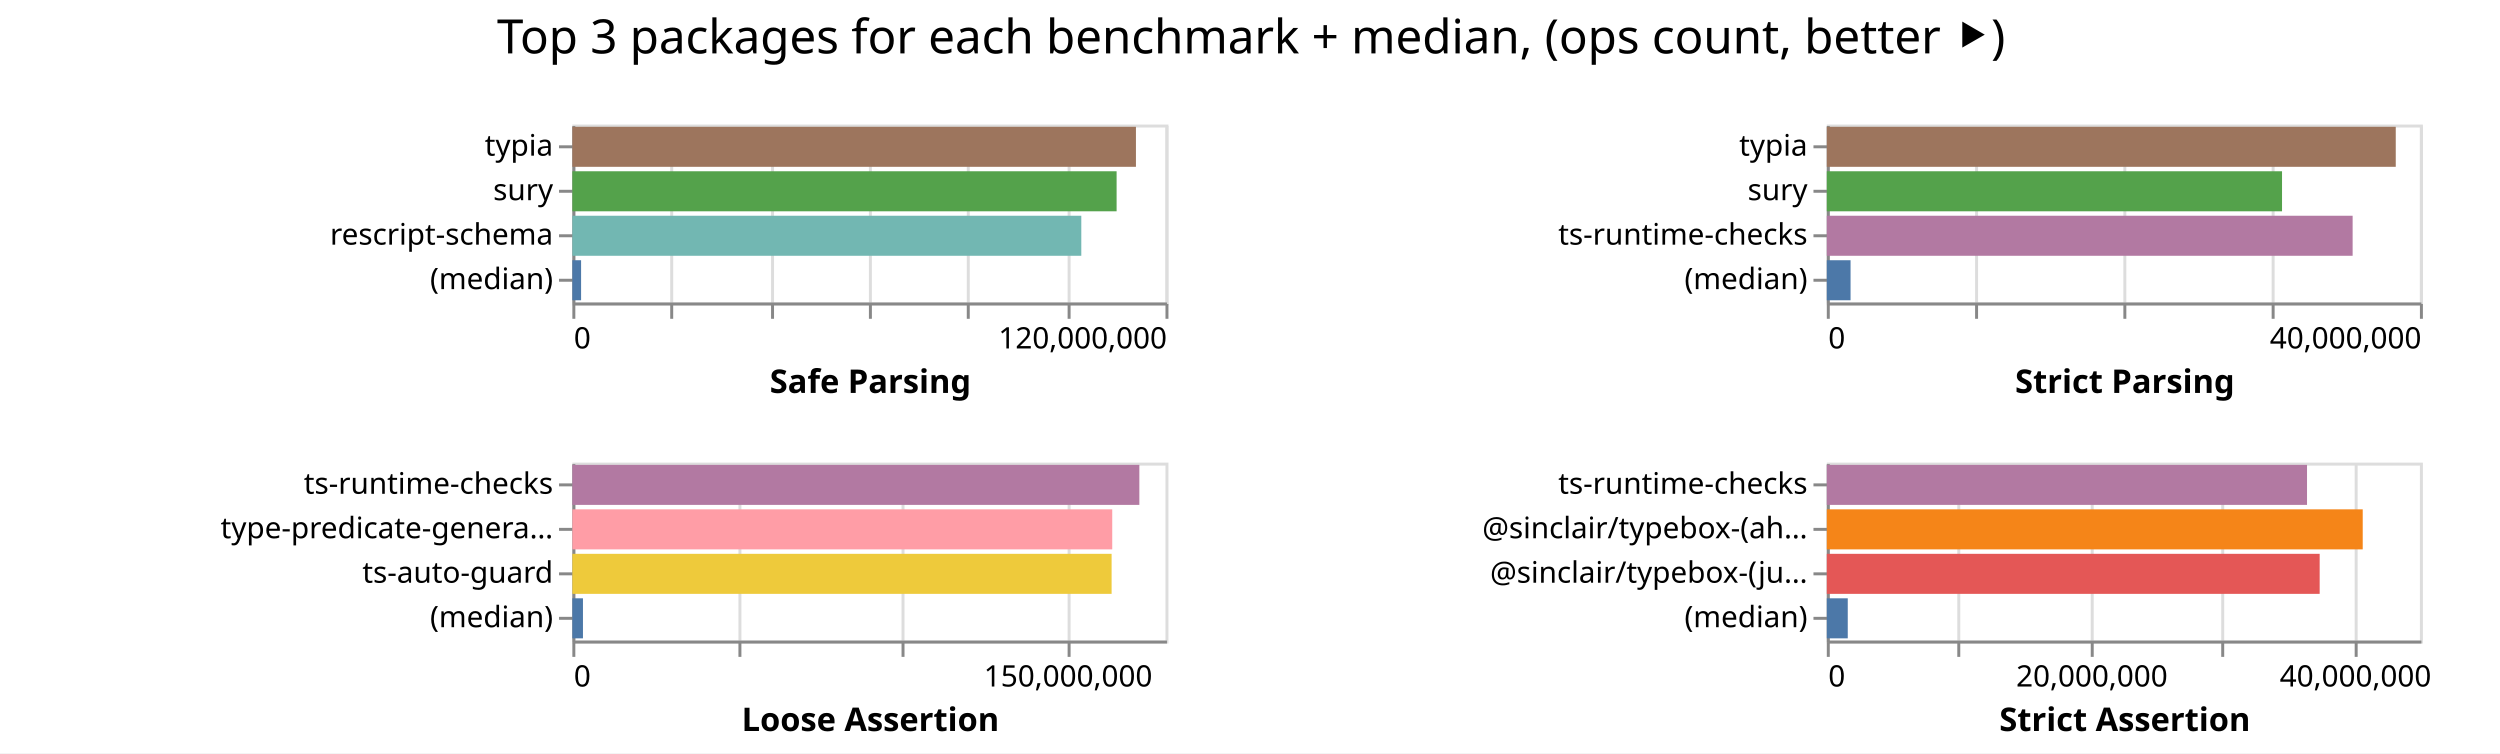
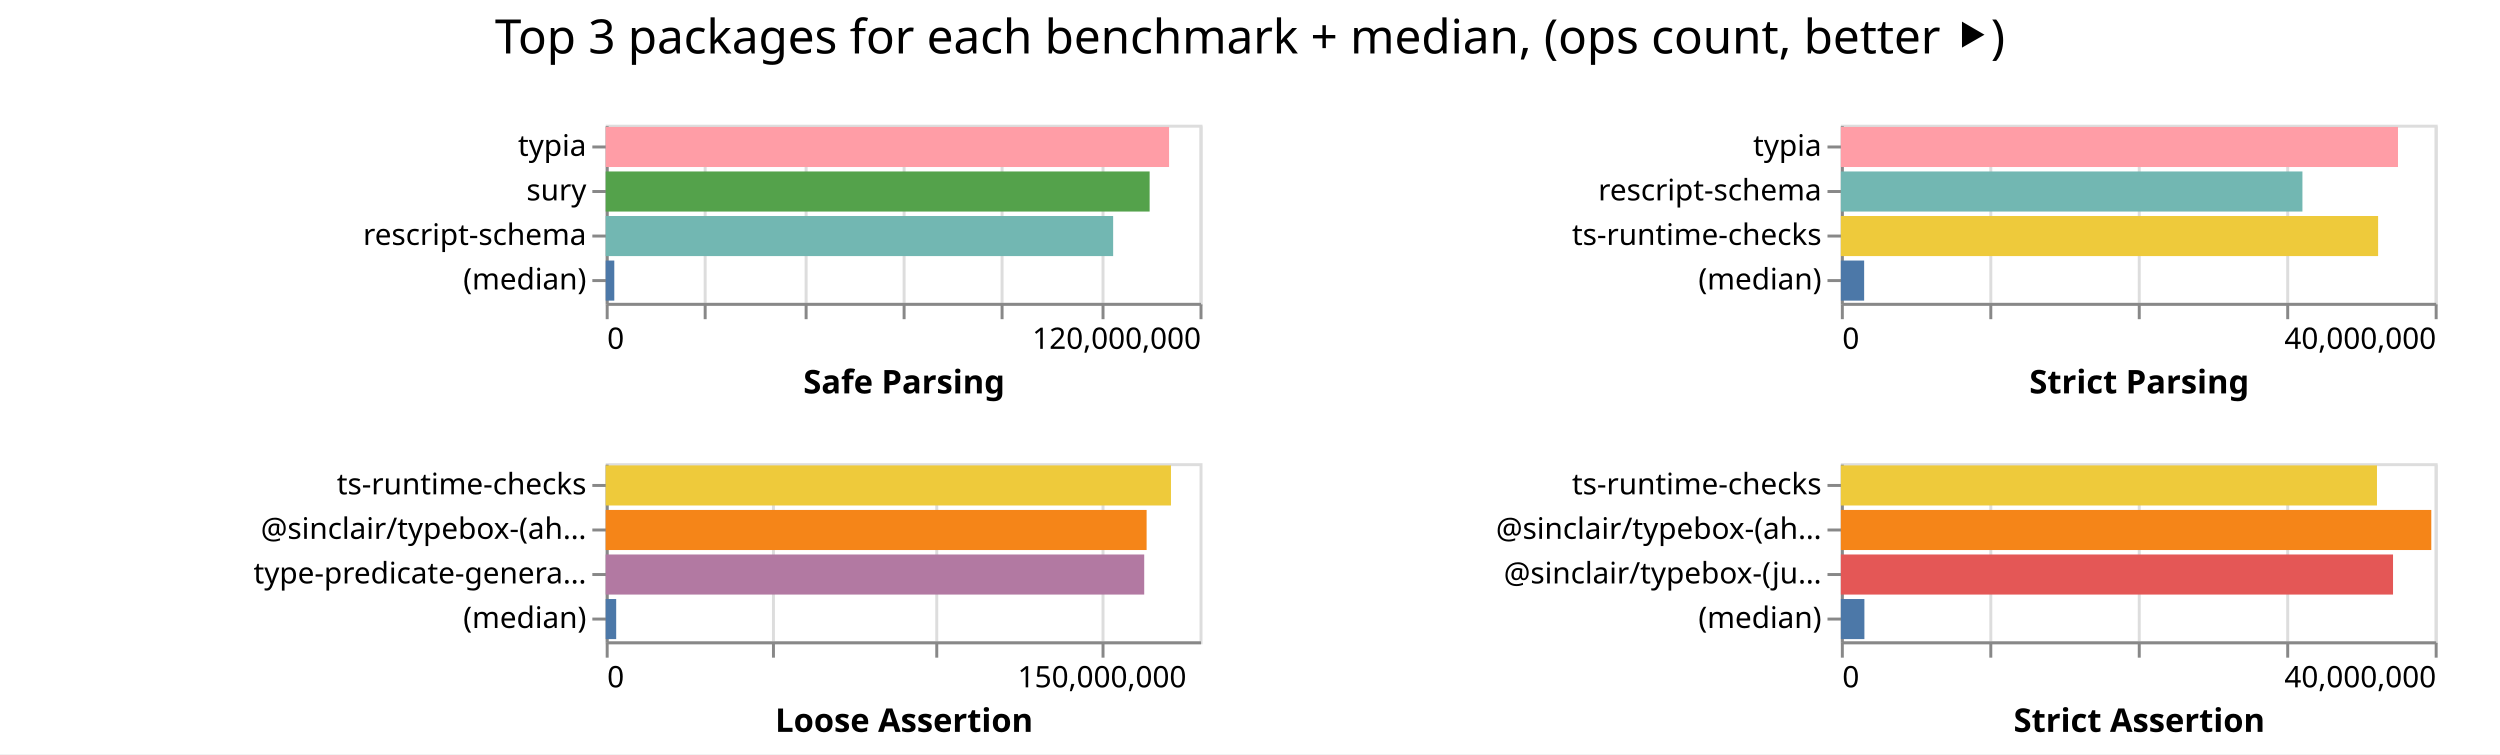
- <svg xmlns="http://www.w3.org/2000/svg" width="843" height="254" class="marks">
-   <path fill="#fff" d="M0 0h843v254H0z" />
+ <svg xmlns="http://www.w3.org/2000/svg" width="842" height="254" class="marks">
+   <path fill="#fff" d="M0 0h842v254H0z" />
  <g fill="none" stroke-miterlimit="10" aria-roledescription="group mark container" class="mark-group role-frame root">
-     <path d="M193 42" aria-hidden="true" class="background" />
+     <path d="M204 42" aria-hidden="true" class="background" />
    <g aria-roledescription="group mark container" class="mark-group role-scope child__Safe_Parsing_group">
-       <path stroke="#ddd" d="M193.5 42.5h200v60h-200Z" aria-hidden="true" class="background" />
+       <path stroke="#ddd" d="M204.5 42.5h200v60h-200Z" aria-hidden="true" class="background" />
      <g aria-hidden="true" class="mark-group role-axis">
-         <path d="M193.5 102.5" aria-hidden="true" class="background" pointer-events="none" />
+         <path d="M204.5 102.5" aria-hidden="true" class="background" pointer-events="none" />
        <g stroke="#ddd" class="mark-rule role-axis-grid" pointer-events="none">
-           <path d="M193.5 102.5v-60M226.5 102.5v-60M260.5 102.5v-60M293.5 102.5v-60M326.5 102.5v-60M360.5 102.5v-60M393.5 102.5v-60" />
+           <path d="M204.5 102.5v-60M237.5 102.5v-60M271.5 102.5v-60M304.5 102.5v-60M337.5 102.5v-60M371.5 102.5v-60M404.5 102.5v-60" />
        </g>
      </g>
      <g aria-label="X-axis titled 'Safe Parsing' for a linear scale with values from 0 to 120,000,000" aria-roledescription="axis" class="mark-group role-axis" pointer-events="none">
-         <path d="M193.5 102.5" aria-hidden="true" class="background" />
+         <path d="M204.5 102.5" aria-hidden="true" class="background" />
        <g stroke="#888" class="mark-rule role-axis-tick">
-           <path d="M193.5 102.5v5M226.5 102.5v5M260.5 102.5v5M293.5 102.5v5M326.5 102.5v5M360.5 102.5v5M393.5 102.5v5" />
+           <path d="M204.5 102.5v5M237.5 102.5v5M271.5 102.5v5M304.5 102.5v5M337.5 102.5v5M371.5 102.5v5M404.5 102.5v5" />
        </g>
        <g fill="#000" class="mark-text role-axis-label" font-family="sans-serif" font-size="10">
-           <text transform="translate(193.5 117.5)">0</text>
-           <text text-anchor="end" transform="translate(393.5 117.5)">120,000,000</text>
+           <text transform="translate(204.5 117.5)">0</text>
+           <text text-anchor="end" transform="translate(404.5 117.5)">120,000,000</text>
        </g>
-         <path stroke="#888" d="M193.5 102.5h200" class="mark-rule role-axis-domain" />
-         <text fill="#000" class="mark-text role-axis-title" font-family="sans-serif" font-size="11" font-weight="bold" text-anchor="middle" transform="translate(293.5 132.5)">Safe Parsing</text>
+         <path stroke="#888" d="M204.5 102.5h200" class="mark-rule role-axis-domain" />
+         <text fill="#000" class="mark-text role-axis-title" font-family="sans-serif" font-size="11" font-weight="bold" text-anchor="middle" transform="translate(304.5 132.5)">Safe Parsing</text>
      </g>
      <g aria-label="Y-axis for a discrete scale with 4 values: typia, sury, rescript-schema, (median)" aria-roledescription="axis" class="mark-group role-axis" pointer-events="none">
-         <path d="M193.5 42.5" aria-hidden="true" class="background" />
+         <path d="M204.5 42.5" aria-hidden="true" class="background" />
        <g stroke="#888" class="mark-rule role-axis-tick">
-           <path d="M193.5 49.5h-5M193.5 64.5h-5M193.5 79.5h-5M193.5 94.5h-5" />
+           <path d="M204.5 49.5h-5M204.5 64.5h-5M204.5 79.5h-5M204.5 94.5h-5" />
        </g>
        <g fill="#000" class="mark-text role-axis-label" font-family="sans-serif" font-size="10" text-anchor="end">
-           <text transform="translate(186.5 52.5)">typia</text>
-           <text transform="translate(186.5 67.5)">sury</text>
-           <text transform="translate(186.5 82.5)">rescript-schema</text>
-           <text transform="translate(186.5 97.5)">(median)</text>
+           <text transform="translate(197.5 52.5)">typia</text>
+           <text transform="translate(197.5 67.5)">sury</text>
+           <text transform="translate(197.5 82.5)">rescript-schema</text>
+           <text transform="translate(197.5 97.5)">(median)</text>
        </g>
-         <path stroke="#888" d="M193.5 42.5v60" class="mark-rule role-axis-domain" />
+         <path stroke="#888" d="M204.5 42.5v60" class="mark-rule role-axis-domain" />
      </g>
      <g aria-roledescription="rect mark container" class="mark-rect role-mark child__Safe_Parsing_marks">
-         <path fill="#9d755d" d="M193 42.75h190.04v13.5H193Z" aria-label="Safe Parsing: 114023572; name: typia" aria-roledescription="bar" />
-         <path fill="#54a24b" d="M193 57.75h183.52v13.5H193Z" aria-label="Safe Parsing: 110112130; name: sury" aria-roledescription="bar" />
-         <path fill="#72b7b2" d="M193 72.75h171.614v13.5H193Z" aria-label="Safe Parsing: 102968388; name: rescript-schema" aria-roledescription="bar" />
-         <path fill="#4c78a8" d="M193 87.75h2.944v13.5H193Z" aria-label="Safe Parsing: 1766296; name: (median)" aria-roledescription="bar" />
+         <path fill="#ff9da6" d="M204 42.75h189.742v13.5H204Z" aria-label="Safe Parsing: 113845225; name: typia" aria-roledescription="bar" />
+         <path fill="#54a24b" d="M204 57.75h183.196v13.5H204Z" aria-label="Safe Parsing: 109917875; name: sury" aria-roledescription="bar" />
+         <path fill="#72b7b2" d="M204 72.75h170.908v13.5H204Z" aria-label="Safe Parsing: 102544658; name: rescript-schema" aria-roledescription="bar" />
+         <path fill="#4c78a8" d="M204 87.75h2.894v13.5H204Z" aria-label="Safe Parsing: 1736231; name: (median)" aria-roledescription="bar" />
      </g>
    </g>
    <g aria-roledescription="group mark container" class="mark-group role-scope child__Strict_Parsing_group">
-       <path stroke="#ddd" d="M616.5 42.5h200v60h-200Z" aria-hidden="true" class="background" />
+       <path stroke="#ddd" d="M620.5 42.5h200v60h-200Z" aria-hidden="true" class="background" />
      <g aria-hidden="true" class="mark-group role-axis">
-         <path d="M616.5 102.5" aria-hidden="true" class="background" pointer-events="none" />
+         <path d="M620.5 102.5" aria-hidden="true" class="background" pointer-events="none" />
        <g stroke="#ddd" class="mark-rule role-axis-grid" pointer-events="none">
-           <path d="M616.5 102.5v-60M666.5 102.5v-60M716.5 102.5v-60M766.5 102.5v-60M816.5 102.5v-60" />
+           <path d="M620.5 102.5v-60M670.5 102.5v-60M720.5 102.5v-60M770.5 102.5v-60M820.5 102.5v-60" />
        </g>
      </g>
      <g aria-label="X-axis titled 'Strict Parsing' for a linear scale with values from 0 to 40,000,000" aria-roledescription="axis" class="mark-group role-axis" pointer-events="none">
-         <path d="M616.5 102.5" aria-hidden="true" class="background" />
+         <path d="M620.5 102.5" aria-hidden="true" class="background" />
        <g stroke="#888" class="mark-rule role-axis-tick">
-           <path d="M616.5 102.5v5M666.5 102.5v5M716.5 102.5v5M766.5 102.5v5M816.5 102.5v5" />
+           <path d="M620.5 102.5v5M670.5 102.5v5M720.5 102.5v5M770.5 102.5v5M820.5 102.5v5" />
        </g>
        <g fill="#000" class="mark-text role-axis-label" font-family="sans-serif" font-size="10">
-           <text transform="translate(616.5 117.5)">0</text>
-           <text text-anchor="end" transform="translate(816.5 117.5)">40,000,000</text>
+           <text transform="translate(620.5 117.5)">0</text>
+           <text text-anchor="end" transform="translate(820.5 117.5)">40,000,000</text>
        </g>
-         <path stroke="#888" d="M616.5 102.5h200" class="mark-rule role-axis-domain" />
-         <text fill="#000" class="mark-text role-axis-title" font-family="sans-serif" font-size="11" font-weight="bold" text-anchor="middle" transform="translate(716.5 132.5)">Strict Parsing</text>
+         <path stroke="#888" d="M620.5 102.5h200" class="mark-rule role-axis-domain" />
+         <text fill="#000" class="mark-text role-axis-title" font-family="sans-serif" font-size="11" font-weight="bold" text-anchor="middle" transform="translate(720.5 132.5)">Strict Parsing</text>
      </g>
-       <g aria-label="Y-axis for a discrete scale with 4 values: typia, sury, ts-runtime-checks, (median)" aria-roledescription="axis" class="mark-group role-axis" pointer-events="none">
-         <path d="M616.5 42.5" aria-hidden="true" class="background" />
+       <g aria-label="Y-axis for a discrete scale with 4 values: typia, rescript-schema, ts-runtime-checks, (median)" aria-roledescription="axis" class="mark-group role-axis" pointer-events="none">
+         <path d="M620.5 42.5" aria-hidden="true" class="background" />
        <g stroke="#888" class="mark-rule role-axis-tick">
-           <path d="M616.5 49.5h-5M616.5 64.5h-5M616.5 79.5h-5M616.5 94.5h-5" />
+           <path d="M620.5 49.5h-5M620.5 64.5h-5M620.5 79.5h-5M620.5 94.5h-5" />
        </g>
        <g fill="#000" class="mark-text role-axis-label" font-family="sans-serif" font-size="10" text-anchor="end">
-           <text transform="translate(609.5 52.5)">typia</text>
-           <text transform="translate(609.5 67.5)">sury</text>
-           <text transform="translate(609.5 82.5)">ts-runtime-checks</text>
-           <text transform="translate(609.5 97.5)">(median)</text>
+           <text transform="translate(613.5 52.5)">typia</text>
+           <text transform="translate(613.5 67.5)">rescript-schema</text>
+           <text transform="translate(613.5 82.5)">ts-runtime-checks</text>
+           <text transform="translate(613.5 97.5)">(median)</text>
        </g>
-         <path stroke="#888" d="M616.5 42.5v60" class="mark-rule role-axis-domain" />
+         <path stroke="#888" d="M620.5 42.5v60" class="mark-rule role-axis-domain" />
      </g>
      <g aria-roledescription="rect mark container" class="mark-rect role-mark child__Strict_Parsing_marks">
-         <path fill="#9d755d" d="M616 42.75h191.848v13.5H616Z" aria-label="Strict Parsing: 38369519; name: typia" aria-roledescription="bar" />
-         <path fill="#54a24b" d="M616 57.75h153.5v13.5H616Z" aria-label="Strict Parsing: 30699930; name: sury" aria-roledescription="bar" />
-         <path fill="#b279a2" d="M616 72.75h177.307v13.5H616Z" aria-label="Strict Parsing: 35461366; name: ts-runtime-checks" aria-roledescription="bar" />
-         <path fill="#4c78a8" d="M616 87.75h8.007v13.5H616Z" aria-label="Strict Parsing: 1601479; name: (median)" aria-roledescription="bar" />
+         <path fill="#ff9da6" d="M620 42.75h187.641v13.5H620Z" aria-label="Strict Parsing: 37528210; name: typia" aria-roledescription="bar" />
+         <path fill="#72b7b2" d="M620 57.75h155.459v13.5H620Z" aria-label="Strict Parsing: 31091700; name: rescript-schema" aria-roledescription="bar" />
+         <path fill="#eeca3b" d="M620 72.75h180.95v13.5H620Z" aria-label="Strict Parsing: 36189864; name: ts-runtime-checks" aria-roledescription="bar" />
+         <path fill="#4c78a8" d="M620 87.75h7.844v13.5H620Z" aria-label="Strict Parsing: 1568855; name: (median)" aria-roledescription="bar" />
      </g>
    </g>
    <g aria-roledescription="group mark container" class="mark-group role-scope child__Loose_Assertion_group">
-       <path stroke="#ddd" d="M193.5 156.5h200v60h-200Z" aria-hidden="true" class="background" />
+       <path stroke="#ddd" d="M204.5 156.5h200v60h-200Z" aria-hidden="true" class="background" />
      <g aria-hidden="true" class="mark-group role-axis">
-         <path d="M193.5 216.5" aria-hidden="true" class="background" pointer-events="none" />
+         <path d="M204.5 216.5" aria-hidden="true" class="background" pointer-events="none" />
        <g stroke="#ddd" class="mark-rule role-axis-grid" pointer-events="none">
-           <path d="M193.5 216.5v-60M249.5 216.5v-60M304.5 216.5v-60M360.5 216.5v-60" />
+           <path d="M204.5 216.5v-60M260.5 216.5v-60M315.5 216.5v-60M371.5 216.5v-60" />
        </g>
      </g>
      <g aria-label="X-axis titled 'Loose Assertion' for a linear scale with values from 0 to 180,000,000" aria-roledescription="axis" class="mark-group role-axis" pointer-events="none">
-         <path d="M193.5 216.5" aria-hidden="true" class="background" />
+         <path d="M204.5 216.5" aria-hidden="true" class="background" />
        <g stroke="#888" class="mark-rule role-axis-tick">
-           <path d="M193.5 216.5v5M249.5 216.5v5M304.5 216.5v5M360.5 216.5v5" />
+           <path d="M204.5 216.5v5M260.5 216.5v5M315.5 216.5v5M371.5 216.5v5" />
        </g>
        <g fill="#000" class="mark-text role-axis-label" font-family="sans-serif" font-size="10">
-           <text transform="translate(193.5 231.5)">0</text>
-           <text text-anchor="middle" transform="translate(360.167 231.5)">150,000,000</text>
+           <text transform="translate(204.5 231.5)">0</text>
+           <text text-anchor="middle" transform="translate(371.167 231.5)">150,000,000</text>
        </g>
-         <path stroke="#888" d="M193.5 216.5h200" class="mark-rule role-axis-domain" />
-         <text fill="#000" class="mark-text role-axis-title" font-family="sans-serif" font-size="11" font-weight="bold" text-anchor="middle" transform="translate(293.5 246.5)">Loose Assertion</text>
+         <path stroke="#888" d="M204.5 216.5h200" class="mark-rule role-axis-domain" />
+         <text fill="#000" class="mark-text role-axis-title" font-family="sans-serif" font-size="11" font-weight="bold" text-anchor="middle" transform="translate(304.5 246.5)">Loose Assertion</text>
      </g>
-       <g aria-label="Y-axis for a discrete scale with 4 values: ts-runtime-checks, type-predicate-generator, ts-auto-guard, (median)" aria-roledescription="axis" class="mark-group role-axis" pointer-events="none">
-         <path d="M193.5 156.5" aria-hidden="true" class="background" />
+       <g aria-label="Y-axis for a discrete scale with 4 values: ts-runtime-checks, @sinclair/typebox-(ahead-of-time), type-predicate-generator, (median)" aria-roledescription="axis" class="mark-group role-axis" pointer-events="none">
+         <path d="M204.5 156.5" aria-hidden="true" class="background" />
        <g stroke="#888" class="mark-rule role-axis-tick">
-           <path d="M193.5 163.5h-5M193.5 178.5h-5M193.5 193.5h-5M193.5 208.5h-5" />
+           <path d="M204.5 163.5h-5M204.5 178.5h-5M204.5 193.5h-5M204.5 208.5h-5" />
        </g>
        <g fill="#000" class="mark-text role-axis-label" font-family="sans-serif" font-size="10" text-anchor="end">
-           <text transform="translate(186.5 166.5)">ts-runtime-checks</text>
-           <text transform="translate(186.5 181.5)">type-predicate-genera…</text>
-           <text transform="translate(186.5 196.5)">ts-auto-guard</text>
-           <text transform="translate(186.5 211.5)">(median)</text>
+           <text transform="translate(197.5 166.5)">ts-runtime-checks</text>
+           <text transform="translate(197.5 181.5)">@sinclair/typebox-(ah…</text>
+           <text transform="translate(197.5 196.5)">type-predicate-genera…</text>
+           <text transform="translate(197.5 211.5)">(median)</text>
        </g>
-         <path stroke="#888" d="M193.5 156.5v60" class="mark-rule role-axis-domain" />
+         <path stroke="#888" d="M204.5 156.5v60" class="mark-rule role-axis-domain" />
      </g>
      <g aria-roledescription="rect mark container" class="mark-rect role-mark child__Loose_Assertion_marks">
-         <path fill="#b279a2" d="M193 156.75h191.191v13.5H193Z" aria-label="Loose Assertion: 172071954; name: ts-runtime-checks" aria-roledescription="bar" />
-         <path fill="#ff9da6" d="M193 171.75h182.044v13.5H193Z" aria-label="Loose Assertion: 163839502; name: type-predicate-generator" aria-roledescription="bar" />
-         <path fill="#eeca3b" d="M193 186.75h181.835v13.5H193Z" aria-label="Loose Assertion: 163651086; name: ts-auto-guard" aria-roledescription="bar" />
-         <path fill="#4c78a8" d="M193 201.75h3.574v13.5H193Z" aria-label="Loose Assertion: 3216607; name: (median)" aria-roledescription="bar" />
+         <path fill="#eeca3b" d="M204 156.75h190.385v13.5H204Z" aria-label="Loose Assertion: 171346213; name: ts-runtime-checks" aria-roledescription="bar" />
+         <path fill="#f58518" d="M204 171.75h182.18v13.5H204Z" aria-label="Loose Assertion: 163962270; name: @sinclair/typebox-(ahead-of-time)" aria-roledescription="bar" />
+         <path fill="#b279a2" d="M204 186.75h181.371v13.5H204Z" aria-label="Loose Assertion: 163234128; name: type-predicate-generator" aria-roledescription="bar" />
+         <path fill="#4c78a8" d="M204 201.75h3.532v13.5H204Z" aria-label="Loose Assertion: 3178872; name: (median)" aria-roledescription="bar" />
      </g>
    </g>
    <g aria-roledescription="group mark container" class="mark-group role-scope child__Strict_Assertion_group">
-       <path stroke="#ddd" d="M616.5 156.5h200v60h-200Z" aria-hidden="true" class="background" />
+       <path stroke="#ddd" d="M620.5 156.5h200v60h-200Z" aria-hidden="true" class="background" />
      <g aria-hidden="true" class="mark-group role-axis">
-         <path d="M616.5 216.5" aria-hidden="true" class="background" pointer-events="none" />
+         <path d="M620.5 216.5" aria-hidden="true" class="background" pointer-events="none" />
        <g stroke="#ddd" class="mark-rule role-axis-grid" pointer-events="none">
-           <path d="M616.5 216.5v-60M660.5 216.5v-60M705.5 216.5v-60M749.5 216.5v-60M794.5 216.5v-60" />
+           <path d="M620.5 216.5v-60M670.5 216.5v-60M720.5 216.5v-60M770.5 216.5v-60M820.5 216.5v-60" />
        </g>
      </g>
-       <g aria-label="X-axis titled 'Strict Assertion' for a linear scale with values from 0 to 45,000,000" aria-roledescription="axis" class="mark-group role-axis" pointer-events="none">
-         <path d="M616.5 216.5" aria-hidden="true" class="background" />
+       <g aria-label="X-axis titled 'Strict Assertion' for a linear scale with values from 0 to 40,000,000" aria-roledescription="axis" class="mark-group role-axis" pointer-events="none">
+         <path d="M620.5 216.5" aria-hidden="true" class="background" />
        <g stroke="#888" class="mark-rule role-axis-tick">
-           <path d="M616.5 216.5v5M660.5 216.5v5M705.5 216.5v5M749.5 216.5v5M794.5 216.5v5" />
+           <path d="M620.5 216.5v5M670.5 216.5v5M720.5 216.5v5M770.5 216.5v5M820.5 216.5v5" />
        </g>
        <g fill="#000" class="mark-text role-axis-label" font-family="sans-serif" font-size="10">
-           <text transform="translate(616.5 231.5)">0</text>
-           <text text-anchor="middle" transform="translate(705.389 231.5)">20,000,000</text>
-           <text text-anchor="middle" transform="translate(794.278 231.5)">40,000,000</text>
+           <text transform="translate(620.5 231.5)">0</text>
+           <text text-anchor="end" transform="translate(820.5 231.5)">40,000,000</text>
        </g>
-         <path stroke="#888" d="M616.5 216.5h200" class="mark-rule role-axis-domain" />
-         <text fill="#000" class="mark-text role-axis-title" font-family="sans-serif" font-size="11" font-weight="bold" text-anchor="middle" transform="translate(716.5 246.5)">Strict Assertion</text>
+         <path stroke="#888" d="M620.5 216.5h200" class="mark-rule role-axis-domain" />
+         <text fill="#000" class="mark-text role-axis-title" font-family="sans-serif" font-size="11" font-weight="bold" text-anchor="middle" transform="translate(720.5 246.5)">Strict Assertion</text>
      </g>
      <g aria-label="Y-axis for a discrete scale with 4 values: ts-runtime-checks, @sinclair/typebox-(ahead-of-time), @sinclair/typebox-(just-in-time), (median)" aria-roledescription="axis" class="mark-group role-axis" pointer-events="none">
-         <path d="M616.5 156.5" aria-hidden="true" class="background" />
+         <path d="M620.5 156.5" aria-hidden="true" class="background" />
        <g stroke="#888" class="mark-rule role-axis-tick">
-           <path d="M616.5 163.5h-5M616.5 178.5h-5M616.5 193.5h-5M616.5 208.5h-5" />
+           <path d="M620.5 163.5h-5M620.5 178.5h-5M620.5 193.5h-5M620.5 208.5h-5" />
        </g>
        <g fill="#000" class="mark-text role-axis-label" font-family="sans-serif" font-size="10" text-anchor="end">
-           <text transform="translate(609.5 166.5)">ts-runtime-checks</text>
-           <text transform="translate(609.5 181.5)">@sinclair/typebox-(ah…</text>
-           <text transform="translate(609.5 196.5)">@sinclair/typebox-(ju…</text>
-           <text transform="translate(609.5 211.5)">(median)</text>
+           <text transform="translate(613.5 166.5)">ts-runtime-checks</text>
+           <text transform="translate(613.5 181.5)">@sinclair/typebox-(ah…</text>
+           <text transform="translate(613.5 196.5)">@sinclair/typebox-(ju…</text>
+           <text transform="translate(613.5 211.5)">(median)</text>
        </g>
-         <path stroke="#888" d="M616.5 156.5v60" class="mark-rule role-axis-domain" />
+         <path stroke="#888" d="M620.5 156.5v60" class="mark-rule role-axis-domain" />
      </g>
      <g aria-roledescription="rect mark container" class="mark-rect role-mark child__Strict_Assertion_marks">
-         <path fill="#b279a2" d="M616 156.75h161.928v13.5H616Z" aria-label="Strict Assertion: 36433821; name: ts-runtime-checks" aria-roledescription="bar" />
-         <path fill="#f58518" d="M616 171.75h180.709v13.5H616Z" aria-label="Strict Assertion: 40659444; name: @sinclair/typebox-(ahead-of-time)" aria-roledescription="bar" />
-         <path fill="#e45756" d="M616 186.75h166.192v13.5H616Z" aria-label="Strict Assertion: 37393282; name: @sinclair/typebox-(just-in-time)" aria-roledescription="bar" />
-         <path fill="#4c78a8" d="M616 201.75h7.064v13.5H616Z" aria-label="Strict Assertion: 1589499; name: (median)" aria-roledescription="bar" />
+         <path fill="#eeca3b" d="M620 156.75h180.564v13.5H620Z" aria-label="Strict Assertion: 36112762; name: ts-runtime-checks" aria-roledescription="bar" />
+         <path fill="#f58518" d="M620 171.75h198.858v13.5H620Z" aria-label="Strict Assertion: 39771629; name: @sinclair/typebox-(ahead-of-time)" aria-roledescription="bar" />
+         <path fill="#e45756" d="M620 186.75h185.971v13.5H620Z" aria-label="Strict Assertion: 37194264; name: @sinclair/typebox-(just-in-time)" aria-roledescription="bar" />
+         <path fill="#4c78a8" d="M620 201.75h7.93v13.5H620Z" aria-label="Strict Assertion: 1585899.5; name: (median)" aria-roledescription="bar" />
      </g>
    </g>
    <g class="mark-group role-title">
-       <path d="M421.889 5" aria-hidden="true" class="background" pointer-events="none" />
-       <text fill="#000" aria-label="Title text 'Top 3 packages for each benchmark + median, (ops count, better ⯈)'" aria-roledescription="title" class="mark-text role-title-text" font-family="sans-serif" font-size="16" pointer-events="none" text-anchor="middle" transform="translate(421.889 18)">Top 3 packages for each benchmark + median, (ops count, better ⯈)</text>
+       <path d="M421 5" aria-hidden="true" class="background" pointer-events="none" />
+       <text fill="#000" aria-label="Title text 'Top 3 packages for each benchmark + median, (ops count, better ⯈)'" aria-roledescription="title" class="mark-text role-title-text" font-family="sans-serif" font-size="16" pointer-events="none" text-anchor="middle" transform="translate(421 18)">Top 3 packages for each benchmark + median, (ops count, better ⯈)</text>
    </g>
  </g>
</svg>
